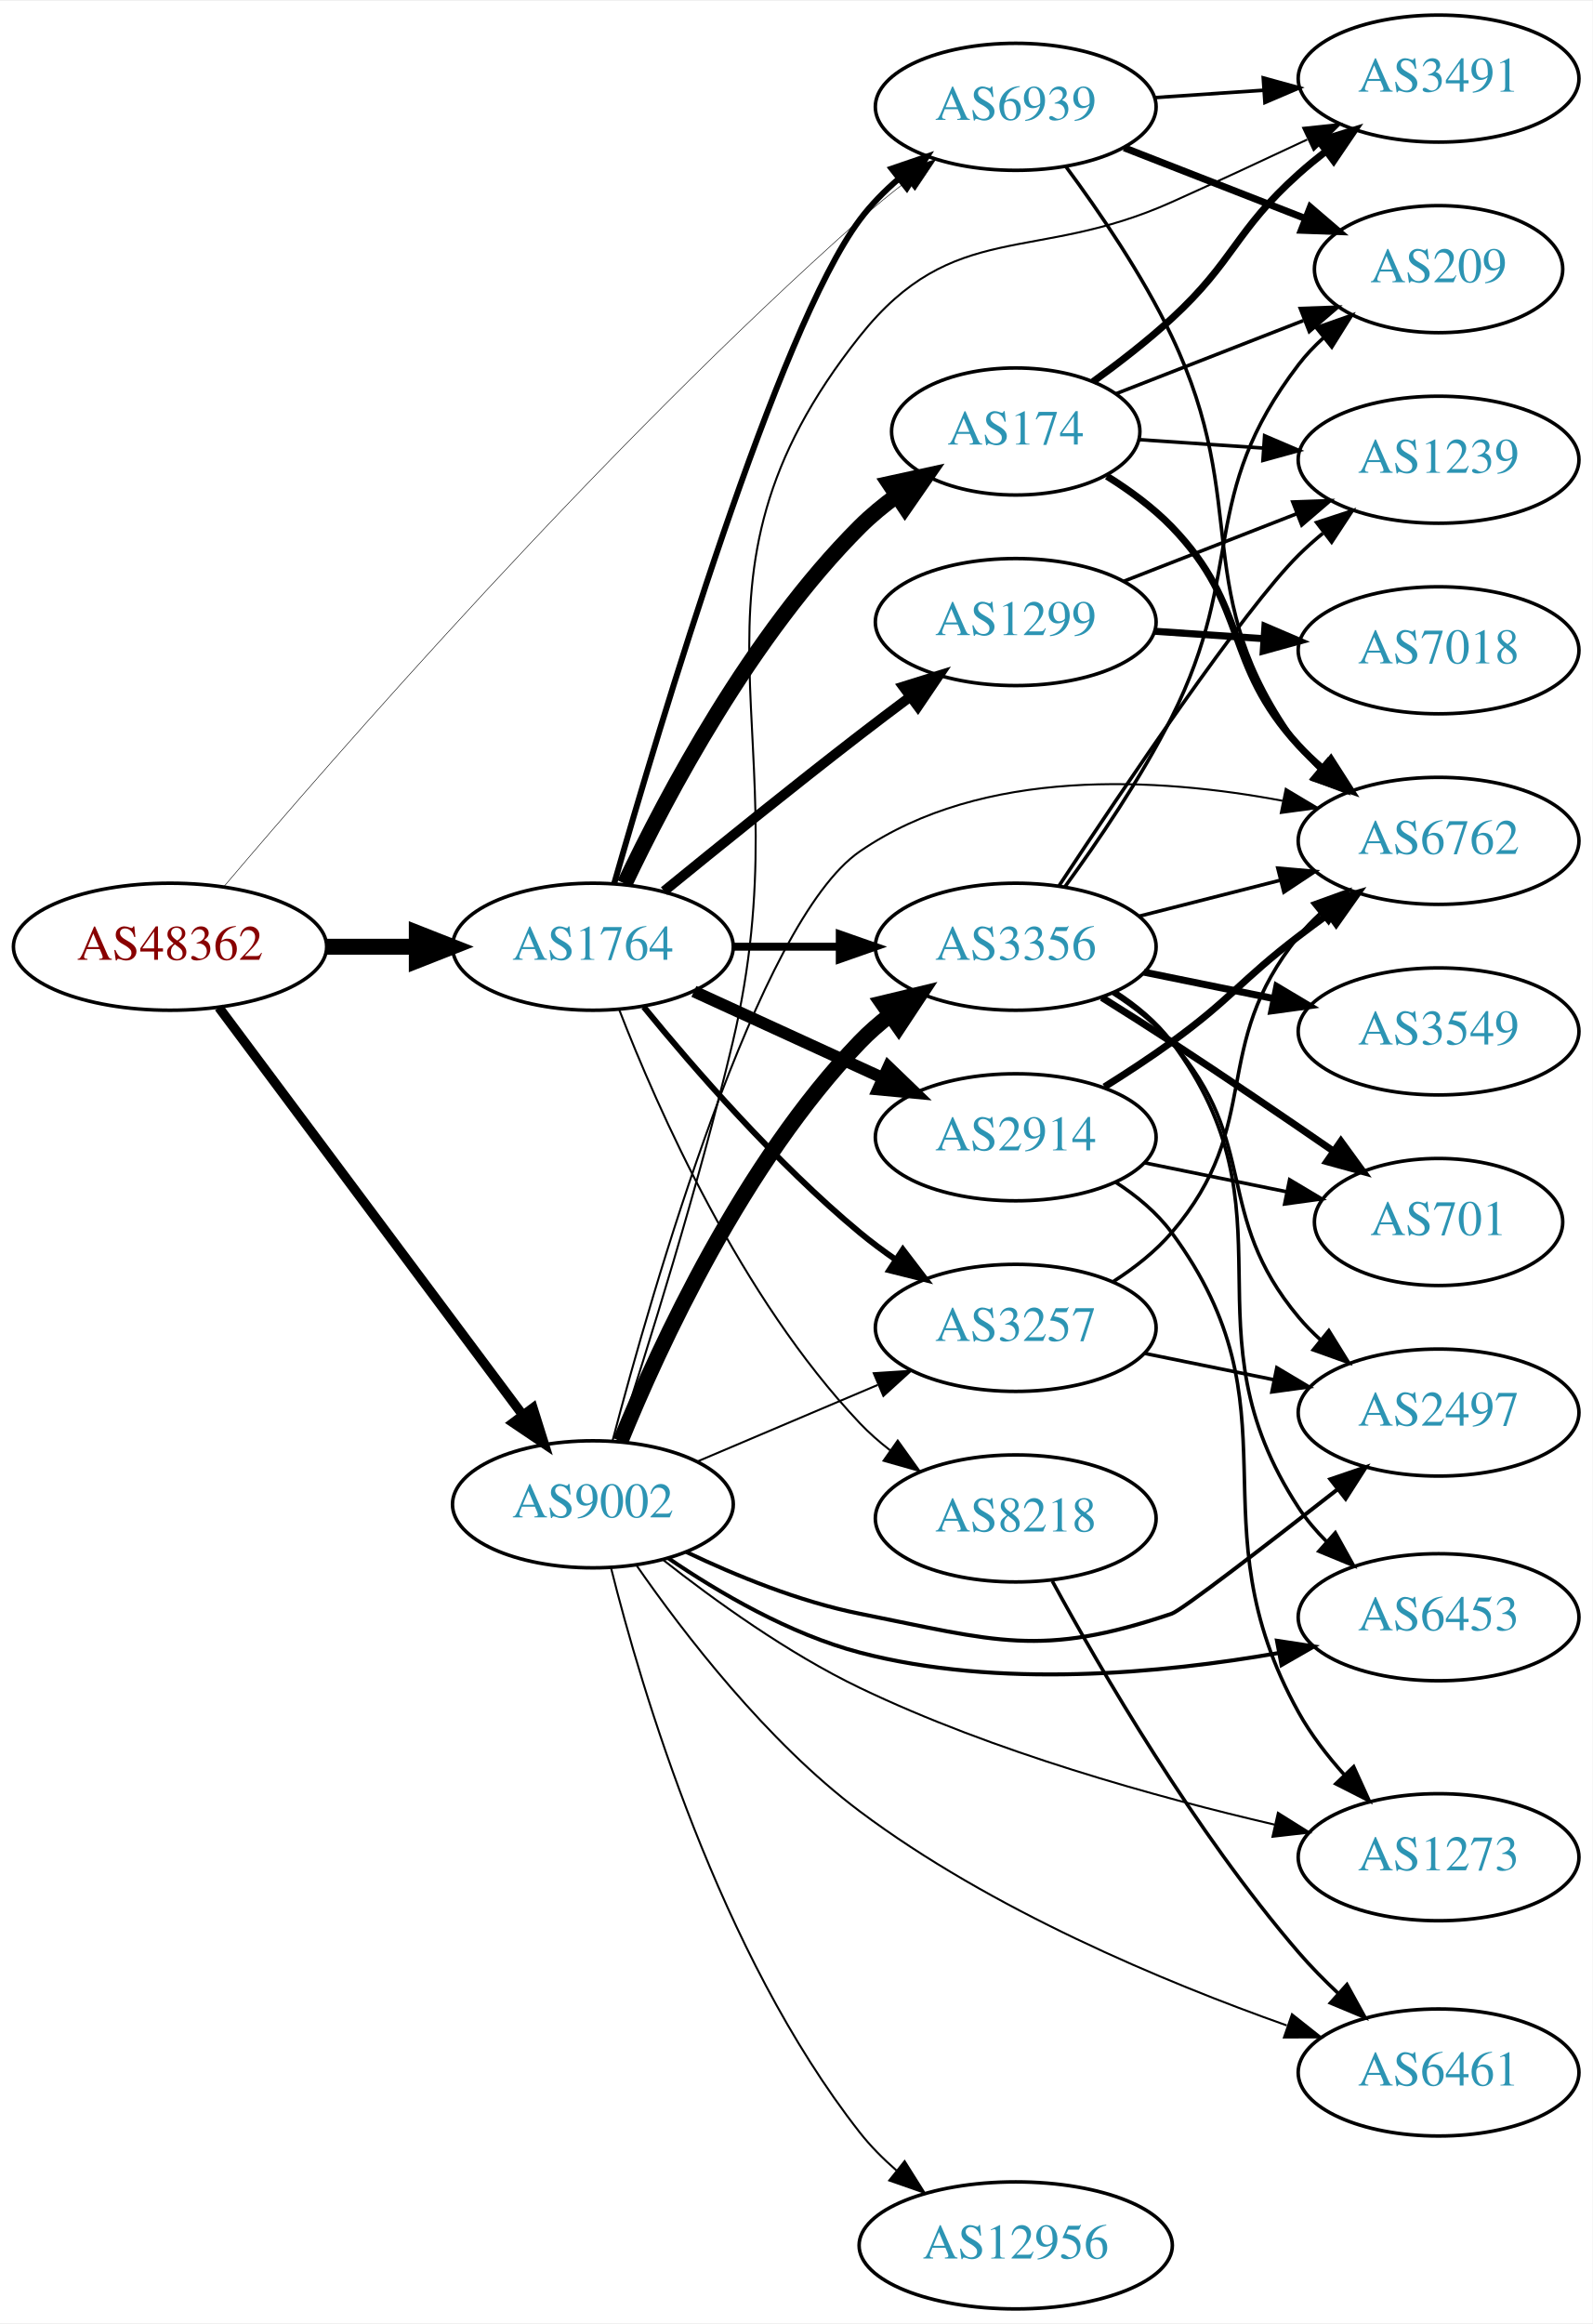
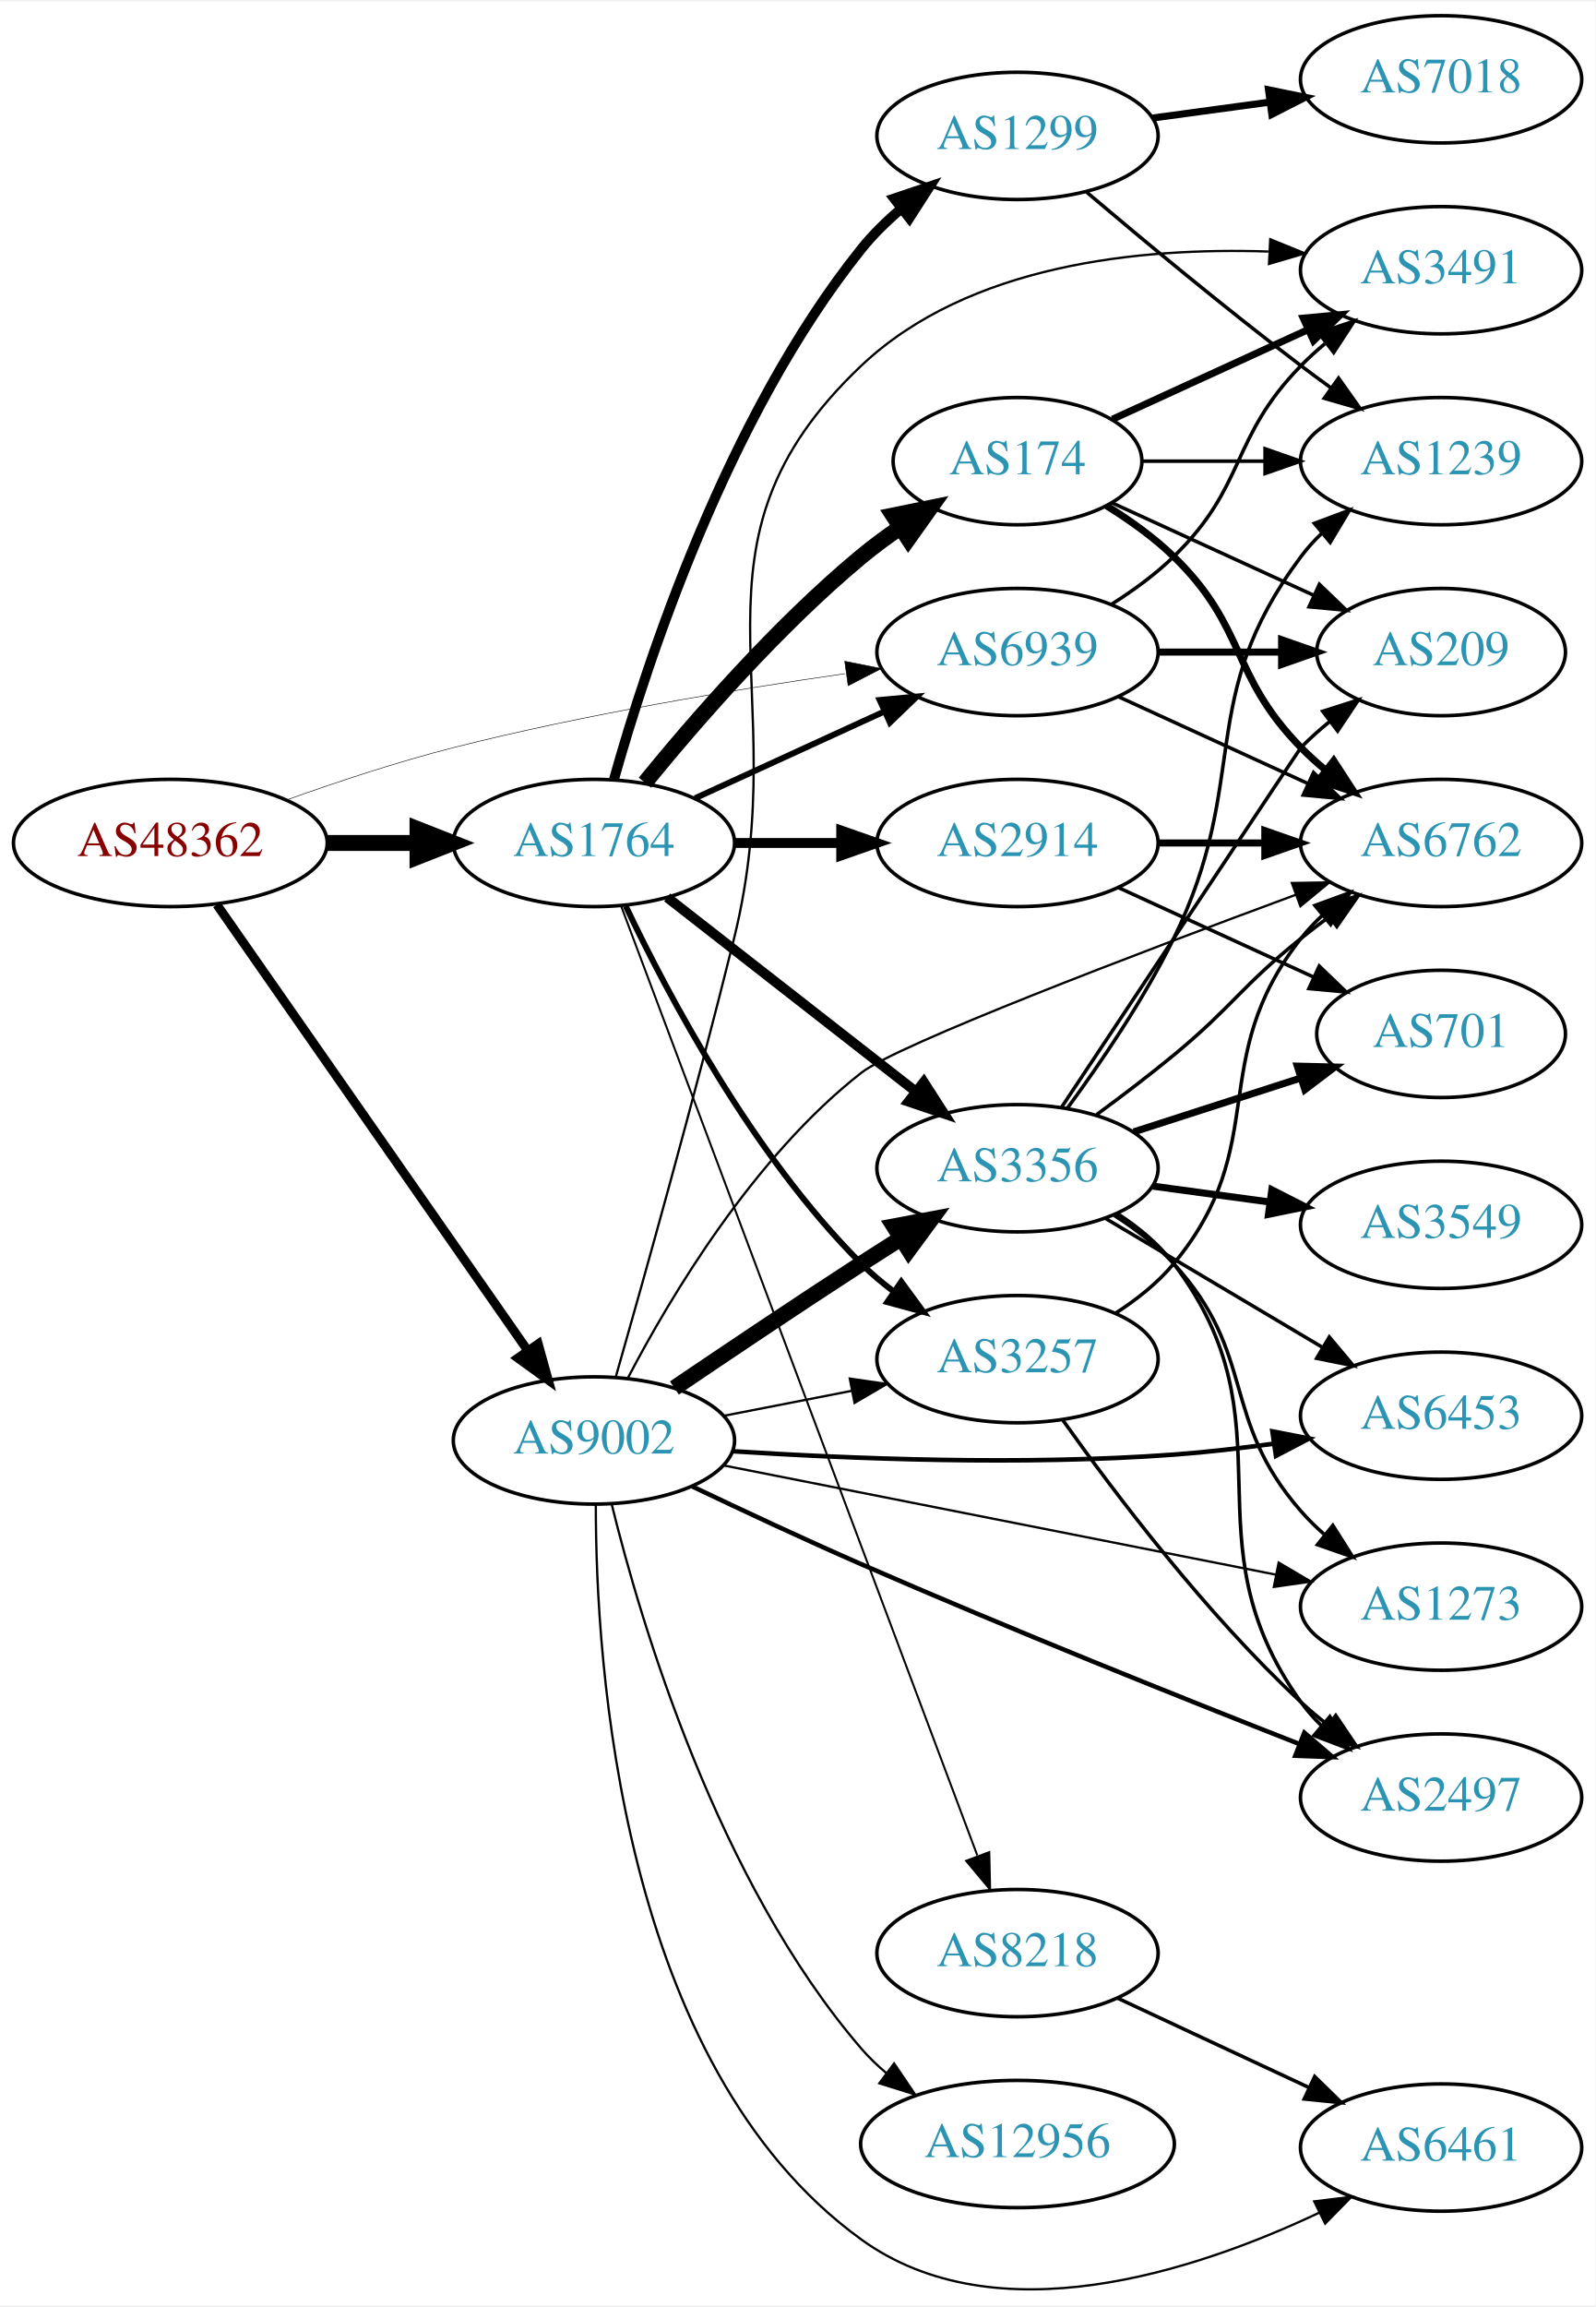
- <svg xmlns="http://www.w3.org/2000/svg" xmlns:xlink="http://www.w3.org/1999/xlink" width="451pt" height="658pt" viewBox="0.00 0.00 451.37 658.00">
-   <g id="graph0" class="graph" transform="scale(1 1) rotate(0) translate(4 654)">
-     <polygon fill="white" stroke="none" points="-4,4 -4,-654 447.37,-654 447.37,4 -4,4" />
+ <svg xmlns="http://www.w3.org/2000/svg" xmlns:xlink="http://www.w3.org/1999/xlink" width="451pt" height="652pt" viewBox="0.00 0.00 451.37 651.66">
+   <g id="graph0" class="graph" transform="scale(1 1) rotate(0) translate(4 647.661)">
+     <polygon fill="white" stroke="none" points="-4,4 -4,-647.661 447.37,-647.661 447.37,4 -4,4" />
    <g id="node1" class="node">
      <g id="a_node1">
        <a xlink:href="/asn/48362" xlink:title="AS48362 ~ Stadtwerke Feldkirch [AT]">
-           <ellipse fill="#ffffff" stroke="black" cx="44.196" cy="-386" rx="44.393" ry="18" />
-           <text text-anchor="middle" x="44.196" y="-382.3" font-family="Times,serif" font-size="14.00" fill="#880000">AS48362</text>
+           <ellipse fill="#ffffff" stroke="black" cx="44.196" cy="-409.661" rx="44.393" ry="18" />
+           <text text-anchor="middle" x="44.196" y="-405.961" font-family="Times,serif" font-size="14.00" fill="#880000">AS48362</text>
        </a>
      </g>
    </g>
    <g id="node2" class="node">
      <g id="a_node2">
        <a xlink:href="/asn/1764" xlink:title="AS1764 ~ NEXTLAYER-AS [AT]">
-           <ellipse fill="#ffffff" stroke="black" cx="164.039" cy="-386" rx="39.794" ry="18" />
-           <text text-anchor="middle" x="164.039" y="-382.3" font-family="Times,serif" font-size="14.00" fill="#2c94b3">AS1764</text>
+           <ellipse fill="#ffffff" stroke="black" cx="164.039" cy="-409.661" rx="39.794" ry="18" />
+           <text text-anchor="middle" x="164.039" y="-405.961" font-family="Times,serif" font-size="14.00" fill="#2c94b3">AS1764</text>
        </a>
      </g>
    </g>
    <g id="edge1" class="edge">
-       <path fill="none" stroke="black" stroke-width="4.5" d="M88.407,-386C96.72,-386 105.482,-386 113.965,-386" />
-       <polygon fill="black" stroke="black" stroke-width="4.5" points="114.123,-389.938 124.123,-386 114.123,-382.063 114.123,-389.938" />
+       <path fill="none" stroke="black" stroke-width="4.5" d="M88.407,-409.661C96.72,-409.661 105.482,-409.661 113.965,-409.661" />
+       <polygon fill="black" stroke="black" stroke-width="4.5" points="114.123,-413.599 124.123,-409.661 114.123,-405.724 114.123,-413.599" />
    </g>
    <g id="node3" class="node">
      <g id="a_node3">
        <a xlink:href="/asn/9002" xlink:title="AS9002 ~ RETN Limited [EU]">
-           <ellipse fill="#ffffff" stroke="black" cx="164.039" cy="-228" rx="39.794" ry="18" />
-           <text text-anchor="middle" x="164.039" y="-224.3" font-family="Times,serif" font-size="14.00" fill="#2c94b3">AS9002</text>
+           <ellipse fill="#ffffff" stroke="black" cx="164.039" cy="-240.661" rx="39.794" ry="18" />
+           <text text-anchor="middle" x="164.039" y="-236.961" font-family="Times,serif" font-size="14.00" fill="#2c94b3">AS9002</text>
        </a>
      </g>
    </g>
    <g id="edge2" class="edge">
-       <path fill="none" stroke="black" stroke-width="2.7" d="M58.032,-368.79C78.84,-340.891 120.037,-285.656 144.181,-253.283" />
-       <polygon fill="black" stroke="black" stroke-width="2.7" points="147.046,-255.297 150.219,-245.188 141.435,-251.112 147.046,-255.297" />
+       <path fill="none" stroke="black" stroke-width="2.55" d="M57.364,-392.212C78.289,-362.202 121.173,-300.702 145.384,-265.98" />
+       <polygon fill="black" stroke="black" stroke-width="2.55" points="148.264,-267.969 151.113,-257.764 142.522,-263.965 148.264,-267.969" />
    </g>
    <g id="node4" class="node">
      <g id="a_node4">
        <a xlink:href="/asn/6939" xlink:title="AS6939 ~ Hurricane Electric LLC [US]">
-           <ellipse fill="#ffffff" stroke="black" cx="283.881" cy="-624" rx="39.794" ry="18" />
-           <text text-anchor="middle" x="283.881" y="-620.3" font-family="Times,serif" font-size="14.00" fill="#2c94b3">AS6939</text>
+           <ellipse fill="#ffffff" stroke="black" cx="283.881" cy="-463.661" rx="39.794" ry="18" />
+           <text text-anchor="middle" x="283.881" y="-459.961" font-family="Times,serif" font-size="14.00" fill="#2c94b3">AS6939</text>
        </a>
      </g>
    </g>
    <g id="edge3" class="edge">
-       <path fill="none" stroke="black" stroke-width="0.15" d="M59.406,-402.976C90.336,-439.478 166.847,-527.357 239.685,-592 243.873,-595.717 248.471,-599.449 253.057,-602.986" />
-       <polygon fill="black" stroke="black" stroke-width="0.15" points="251.105,-605.897 261.206,-609.094 255.303,-600.296 251.105,-605.897" />
-     </g>
-     <g id="edge7" class="edge">
-       <path fill="none" stroke="black" stroke-width="1.688" d="M170.064,-403.87C182.7,-447.998 216.444,-560.812 239.685,-592 242.812,-596.195 246.64,-600.088 250.714,-603.609" />
-       <polygon fill="black" stroke="black" stroke-width="1.688" points="248.702,-606.48 258.729,-609.905 253.026,-600.975 248.702,-606.48" />
+       <path fill="none" stroke="black" stroke-width="0.15" d="M77.212,-421.879C91.493,-426.989 108.623,-432.657 124.392,-436.661 161.094,-445.98 203.406,-453.005 235.074,-457.55" />
+       <polygon fill="black" stroke="black" stroke-width="0.15" points="234.993,-461.072 245.382,-458.996 235.966,-454.14 234.993,-461.072" />
+     </g>
+     <g id="edge9" class="edge">
+       <path fill="none" stroke="black" stroke-width="1.688" d="M192.667,-422.322C208.624,-429.634 228.895,-438.923 246.178,-446.842" />
+       <polygon fill="black" stroke="black" stroke-width="1.688" points="244.876,-450.096 255.425,-451.08 247.793,-443.732 244.876,-450.096" />
    </g>
    <g id="node5" class="node">
      <g id="a_node5">
-         <a xlink:href="/asn/174" xlink:title="AS174 ~ Cogent Communications [US]">
-           <ellipse fill="#ffffff" stroke="black" cx="283.881" cy="-532" rx="35.194" ry="18" />
-           <text text-anchor="middle" x="283.881" y="-528.3" font-family="Times,serif" font-size="14.00" fill="#2c94b3">AS174</text>
+         <a xlink:href="/asn/2914" xlink:title="AS2914 ~ NTT America, Inc. [US]">
+           <ellipse fill="#ffffff" stroke="black" cx="283.881" cy="-409.661" rx="39.794" ry="18" />
+           <text text-anchor="middle" x="283.881" y="-405.961" font-family="Times,serif" font-size="14.00" fill="#2c94b3">AS2914</text>
        </a>
      </g>
    </g>
    <g id="edge4" class="edge">
-       <path fill="none" stroke="black" stroke-width="4.5" d="M173.049,-403.868C184.876,-428.778 208.965,-474.329 239.685,-505 242.869,-508.179 246.494,-511.161 250.258,-513.898" />
-       <polygon fill="black" stroke="black" stroke-width="4.5" points="248.103,-517.194 258.604,-519.482 252.482,-510.649 248.103,-517.194" />
+       <path fill="none" stroke="black" stroke-width="2.812" d="M203.951,-409.661C213.505,-409.661 223.854,-409.661 233.817,-409.661" />
+       <polygon fill="black" stroke="black" stroke-width="2.812" points="234.009,-413.161 244.009,-409.661 234.009,-406.161 234.009,-413.161" />
    </g>
    <g id="node6" class="node">
      <g id="a_node6">
        <a xlink:href="/asn/1299" xlink:title="AS1299 ~ Telia Carrier [EU]">
-           <ellipse fill="#ffffff" stroke="black" cx="283.881" cy="-478" rx="39.794" ry="18" />
-           <text text-anchor="middle" x="283.881" y="-474.3" font-family="Times,serif" font-size="14.00" fill="#2c94b3">AS1299</text>
+           <ellipse fill="#ffffff" stroke="black" cx="283.881" cy="-609.661" rx="39.794" ry="18" />
+           <text text-anchor="middle" x="283.881" y="-605.961" font-family="Times,serif" font-size="14.00" fill="#2c94b3">AS1299</text>
        </a>
      </g>
    </g>
    <g id="edge5" class="edge">
-       <path fill="none" stroke="black" stroke-width="2.812" d="M184.206,-401.75C199.187,-413.977 220.6,-431.269 239.685,-446 244.21,-449.493 249.043,-453.146 253.777,-456.683" />
-       <polygon fill="black" stroke="black" stroke-width="2.812" points="251.988,-459.714 262.103,-462.864 256.16,-454.093 251.988,-459.714" />
+       <path fill="none" stroke="black" stroke-width="2.812" d="M169.73,-427.71C178.892,-460.355 201.66,-530.219 239.685,-577.661 242.957,-581.744 246.868,-585.573 250.981,-589.064" />
+       <polygon fill="black" stroke="black" stroke-width="2.812" points="248.986,-591.947 259.023,-595.338 253.291,-586.428 248.986,-591.947" />
    </g>
    <g id="node7" class="node">
      <g id="a_node7">
-         <a xlink:href="/asn/2914" xlink:title="AS2914 ~ NTT America, Inc. [US]">
-           <ellipse fill="#ffffff" stroke="black" cx="283.881" cy="-332" rx="39.794" ry="18" />
-           <text text-anchor="middle" x="283.881" y="-328.3" font-family="Times,serif" font-size="14.00" fill="#2c94b3">AS2914</text>
+         <a xlink:href="/asn/174" xlink:title="AS174 ~ Cogent Communications [US]">
+           <ellipse fill="#ffffff" stroke="black" cx="283.881" cy="-517.661" rx="35.194" ry="18" />
+           <text text-anchor="middle" x="283.881" y="-513.961" font-family="Times,serif" font-size="14.00" fill="#2c94b3">AS174</text>
        </a>
      </g>
    </g>
    <g id="edge6" class="edge">
-       <path fill="none" stroke="black" stroke-width="3.375" d="M192.667,-373.339C208.624,-366.027 228.895,-356.739 246.178,-348.819" />
-       <polygon fill="black" stroke="black" stroke-width="3.375" points="247.793,-351.929 255.425,-344.581 244.876,-345.565 247.793,-351.929" />
+       <path fill="none" stroke="black" stroke-width="4.5" d="M178.458,-426.726C192.572,-444.036 215.987,-471.006 239.685,-490.661 243.148,-493.534 246.941,-496.331 250.795,-498.969" />
+       <polygon fill="black" stroke="black" stroke-width="4.5" points="248.699,-502.303 259.228,-504.458 252.995,-495.703 248.699,-502.303" />
    </g>
    <g id="node8" class="node">
      <g id="a_node8">
        <a xlink:href="/asn/3356" xlink:title="AS3356 ~ Level 3 Parent, LLC [US]">
-           <ellipse fill="#ffffff" stroke="black" cx="283.881" cy="-386" rx="39.794" ry="18" />
-           <text text-anchor="middle" x="283.881" y="-382.3" font-family="Times,serif" font-size="14.00" fill="#2c94b3">AS3356</text>
-         </a>
-       </g>
-     </g>
-     <g id="edge8" class="edge">
-       <path fill="none" stroke="black" stroke-width="2.25" d="M203.951,-386C213.505,-386 223.854,-386 233.817,-386" />
-       <polygon fill="black" stroke="black" stroke-width="2.25" points="234.009,-389.5 244.009,-386 234.009,-382.5 234.009,-389.5" />
+           <ellipse fill="#ffffff" stroke="black" cx="283.881" cy="-317.661" rx="39.794" ry="18" />
+           <text text-anchor="middle" x="283.881" y="-313.961" font-family="Times,serif" font-size="14.00" fill="#2c94b3">AS3356</text>
+         </a>
+       </g>
+     </g>
+     <g id="edge7" class="edge">
+       <path fill="none" stroke="black" stroke-width="2.812" d="M184.763,-394.263C203.967,-379.27 233.337,-356.34 254.942,-339.474" />
+       <polygon fill="black" stroke="black" stroke-width="2.812" points="257.364,-342.023 263.093,-333.11 253.056,-336.505 257.364,-342.023" />
    </g>
    <g id="node9" class="node">
      <g id="a_node9">
-         <a xlink:href="/asn/8218" xlink:title="AS8218 ~ legacy Neotelecoms [FR]">
-           <ellipse fill="#ffffff" stroke="black" cx="283.881" cy="-224" rx="39.794" ry="18" />
-           <text text-anchor="middle" x="283.881" y="-220.3" font-family="Times,serif" font-size="14.00" fill="#2c94b3">AS8218</text>
-         </a>
-       </g>
-     </g>
-     <g id="edge9" class="edge">
-       <path fill="none" stroke="black" stroke-width="0.562" d="M171.562,-368.006C182.312,-340.272 205.969,-286.571 239.685,-251 242.271,-248.272 245.188,-245.706 248.257,-243.323" />
-       <polygon fill="black" stroke="black" stroke-width="0.562" points="250.435,-246.07 256.605,-237.457 246.411,-240.342 250.435,-246.07" />
+         <a xlink:href="/asn/3257" xlink:title="AS3257 ~ GTT [DE]">
+           <ellipse fill="#ffffff" stroke="black" cx="283.881" cy="-263.661" rx="39.794" ry="18" />
+           <text text-anchor="middle" x="283.881" y="-259.961" font-family="Times,serif" font-size="14.00" fill="#2c94b3">AS3257</text>
+         </a>
+       </g>
+     </g>
+     <g id="edge8" class="edge">
+       <path fill="none" stroke="black" stroke-width="1.688" d="M173.049,-391.793C184.876,-366.883 208.965,-321.333 239.685,-290.661 242.492,-287.859 245.64,-285.21 248.925,-282.747" />
+       <polygon fill="black" stroke="black" stroke-width="1.688" points="250.994,-285.572 257.254,-277.024 247.03,-279.803 250.994,-285.572" />
    </g>
    <g id="node10" class="node">
      <g id="a_node10">
-         <a xlink:href="/asn/3257" xlink:title="AS3257 ~ GTT [DE]">
-           <ellipse fill="#ffffff" stroke="black" cx="283.881" cy="-278" rx="39.794" ry="18" />
-           <text text-anchor="middle" x="283.881" y="-274.3" font-family="Times,serif" font-size="14.00" fill="#2c94b3">AS3257</text>
+         <a xlink:href="/asn/8218" xlink:title="AS8218 ~ legacy Neotelecoms [FR]">
+           <ellipse fill="#ffffff" stroke="black" cx="283.881" cy="-95.661" rx="39.794" ry="18" />
+           <text text-anchor="middle" x="283.881" y="-91.961" font-family="Times,serif" font-size="14.00" fill="#2c94b3">AS8218</text>
        </a>
      </g>
    </g>
    <g id="edge10" class="edge">
-       <path fill="none" stroke="black" stroke-width="1.688" d="M178.458,-368.935C192.572,-351.625 215.987,-324.655 239.685,-305 242.901,-302.332 246.402,-299.73 249.972,-297.259" />
-       <polygon fill="black" stroke="black" stroke-width="1.688" points="251.896,-300.183 258.329,-291.764 248.05,-294.334 251.896,-300.183" />
+       <path fill="none" stroke="black" stroke-width="0.562" d="M171.712,-391.88C191.314,-339.65 248.823,-186.413 272.506,-123.306" />
+       <polygon fill="black" stroke="black" stroke-width="0.562" points="275.898,-124.229 276.135,-113.637 269.344,-121.77 275.898,-124.229" />
+     </g>
+     <g id="edge19" class="edge">
+       <path fill="none" stroke="black" stroke-width="4.5" d="M186.803,-255.502C201.629,-265.547 221.745,-279.05 239.685,-290.661 243.277,-292.986 247.053,-295.396 250.817,-297.776" />
+       <polygon fill="black" stroke="black" stroke-width="4.5" points="248.919,-301.234 259.481,-303.222 253.11,-294.567 248.919,-301.234" />
    </g>
    <g id="edge20" class="edge">
-       <path fill="none" stroke="black" stroke-width="4.5" d="M171.874,-245.895C182.881,-272.921 206.691,-324.634 239.685,-359 242.288,-361.711 245.218,-364.266 248.293,-366.643" />
-       <polygon fill="black" stroke="black" stroke-width="4.5" points="246.202,-369.986 256.652,-372.499 250.721,-363.536 246.202,-369.986" />
-     </g>
-     <g id="edge24" class="edge">
-       <path fill="none" stroke="black" stroke-width="0.562" d="M193.565,-240.104C208.939,-246.627 228.115,-254.763 244.754,-261.823" />
-       <polygon fill="black" stroke="black" stroke-width="0.562" points="243.636,-265.151 254.209,-265.835 246.37,-258.707 243.636,-265.151" />
-     </g>
-     <g id="node12" class="node">
-       <g id="a_node12">
-         <a xlink:href="/asn/3491" xlink:title="AS3491 ~ PCCW Global, Inc. [US]">
-           <ellipse fill="#ffffff" stroke="black" cx="403.724" cy="-632" rx="39.794" ry="18" />
-           <text text-anchor="middle" x="403.724" y="-628.3" font-family="Times,serif" font-size="14.00" fill="#2c94b3">AS3491</text>
-         </a>
-       </g>
-     </g>
-     <g id="edge27" class="edge">
-       <path fill="none" stroke="black" stroke-width="0.562" d="M171.046,-246.058C179.242,-271.17 194.015,-318.159 203.685,-359 224.494,-446.888 183.498,-488.288 239.685,-559 266.288,-592.479 289.071,-579.476 328.077,-597 340.646,-602.646 354.317,-608.996 366.485,-614.72" />
-       <polygon fill="black" stroke="black" stroke-width="0.562" points="365.334,-618.047 375.871,-619.152 368.323,-611.717 365.334,-618.047" />
+       <path fill="none" stroke="black" stroke-width="0.643" d="M200.715,-247.624C212.147,-249.856 224.968,-252.358 237.022,-254.711" />
+       <polygon fill="black" stroke="black" stroke-width="0.643" points="236.434,-258.162 246.919,-256.642 237.775,-251.292 236.434,-258.162" />
    </g>
    <g id="node13" class="node">
      <g id="a_node13">
        <a xlink:href="/asn/6762" xlink:title="AS6762 ~ TELECOM ITALIA SPARKLE S.p.A. [IT]">
-           <ellipse fill="#ffffff" stroke="black" cx="403.724" cy="-416" rx="39.794" ry="18" />
-           <text text-anchor="middle" x="403.724" y="-412.3" font-family="Times,serif" font-size="14.00" fill="#2c94b3">AS6762</text>
-         </a>
-       </g>
-     </g>
-     <g id="edge25" class="edge">
-       <path fill="none" stroke="black" stroke-width="0.562" d="M169.589,-245.942C180.757,-288.419 210.728,-393.068 239.685,-413 274.494,-436.959 324.139,-433.999 359.485,-427.365" />
-       <polygon fill="black" stroke="black" stroke-width="0.562" points="360.411,-430.748 369.507,-425.315 359.008,-423.89 360.411,-430.748" />
-     </g>
-     <g id="node16" class="node">
-       <g id="a_node16">
-         <a xlink:href="/asn/1273" xlink:title="AS1273 ~ Vodafone Group PLC [EU]">
-           <ellipse fill="#ffffff" stroke="black" cx="403.724" cy="-128" rx="39.794" ry="18" />
-           <text text-anchor="middle" x="403.724" y="-124.3" font-family="Times,serif" font-size="14.00" fill="#2c94b3">AS1273</text>
-         </a>
-       </g>
-     </g>
-     <g id="edge28" class="edge">
-       <path fill="none" stroke="black" stroke-width="0.562" d="M183.929,-212.261C198.417,-200.851 219.323,-185.771 239.685,-176 277.536,-157.838 323.675,-145.037 357.197,-137.249" />
-       <polygon fill="black" stroke="black" stroke-width="0.562" points="358.191,-140.612 367.173,-134.992 356.647,-133.785 358.191,-140.612" />
+           <ellipse fill="#ffffff" stroke="black" cx="403.724" cy="-409.661" rx="39.794" ry="18" />
+           <text text-anchor="middle" x="403.724" y="-405.961" font-family="Times,serif" font-size="14.00" fill="#2c94b3">AS6762</text>
+         </a>
+       </g>
+     </g>
+     <g id="edge26" class="edge">
+       <path fill="none" stroke="black" stroke-width="0.643" d="M173.733,-258.503C185.687,-281.352 209.225,-320.835 239.685,-344.661 249.831,-352.598 317.705,-378.408 362.62,-395.018" />
+       <polygon fill="black" stroke="black" stroke-width="0.643" points="361.511,-398.34 372.104,-398.515 363.932,-391.772 361.511,-398.34" />
+     </g>
+     <g id="node14" class="node">
+       <g id="a_node14">
+         <a xlink:href="/asn/3491" xlink:title="AS3491 ~ PCCW Global, Inc. [US]">
+           <ellipse fill="#ffffff" stroke="black" cx="403.724" cy="-571.661" rx="39.794" ry="18" />
+           <text text-anchor="middle" x="403.724" y="-567.961" font-family="Times,serif" font-size="14.00" fill="#2c94b3">AS3491</text>
+         </a>
+       </g>
+     </g>
+     <g id="edge23" class="edge">
+       <path fill="none" stroke="black" stroke-width="0.643" d="M170.19,-258.524C177.867,-285.371 192.594,-337.766 203.685,-382.661 221.374,-454.265 186.128,-493.95 239.685,-544.661 270.024,-573.388 318.603,-578.17 354.854,-576.952" />
+       <polygon fill="black" stroke="black" stroke-width="0.643" points="355.388,-580.43 365.2,-576.434 355.037,-573.439 355.388,-580.43" />
+     </g>
+     <g id="node17" class="node">
+       <g id="a_node17">
+         <a xlink:href="/asn/12956" xlink:title="AS12956 ~ TELXIUS [ES]">
+           <ellipse fill="#ffffff" stroke="black" cx="283.881" cy="-41.661" rx="44.393" ry="18" />
+           <text text-anchor="middle" x="283.881" y="-37.961" font-family="Times,serif" font-size="14.00" fill="#2c94b3">AS12956</text>
+         </a>
+       </g>
+     </g>
+     <g id="edge21" class="edge">
+       <path fill="none" stroke="black" stroke-width="0.643" d="M169.056,-222.667C177.308,-189.094 198.907,-116.026 239.685,-68.661 241.82,-66.181 244.24,-63.855 246.819,-61.688" />
+       <polygon fill="black" stroke="black" stroke-width="0.643" points="248.965,-64.453 254.901,-55.677 244.788,-58.836 248.965,-64.453" />
    </g>
    <g id="node18" class="node">
      <g id="a_node18">
        <a xlink:href="/asn/6453" xlink:title="AS6453 ~ TATA COMMUNICATIONS (AMERICA) INC [US]">
-           <ellipse fill="#ffffff" stroke="black" cx="403.724" cy="-196" rx="39.794" ry="18" />
-           <text text-anchor="middle" x="403.724" y="-192.3" font-family="Times,serif" font-size="14.00" fill="#2c94b3">AS6453</text>
-         </a>
-       </g>
-     </g>
-     <g id="edge21" class="edge">
-       <path fill="none" stroke="black" stroke-width="1.125" d="M185.344,-212.771C199.694,-202.999 219.835,-191.201 239.685,-186 278.965,-175.708 325.31,-180.058 358.529,-185.89" />
-       <polygon fill="black" stroke="black" stroke-width="1.125" points="357.921,-189.337 368.394,-187.733 359.207,-182.456 357.921,-189.337" />
+           <ellipse fill="#ffffff" stroke="black" cx="403.724" cy="-247.661" rx="39.794" ry="18" />
+           <text text-anchor="middle" x="403.724" y="-243.961" font-family="Times,serif" font-size="14.00" fill="#2c94b3">AS6453</text>
+         </a>
+       </g>
+     </g>
+     <g id="edge22" class="edge">
+       <path fill="none" stroke="black" stroke-width="1.286" d="M203.303,-237.618C236.376,-235.49 285.438,-233.536 328.077,-236.661 337.288,-237.336 347.086,-238.474 356.451,-239.768" />
+       <polygon fill="black" stroke="black" stroke-width="1.286" points="355.993,-243.238 366.393,-241.219 357.004,-236.311 355.993,-243.238" />
    </g>
    <g id="node19" class="node">
      <g id="a_node19">
        <a xlink:href="/asn/2497" xlink:title="AS2497 ~ Internet Initiative Japan Inc. [JP]">
-           <ellipse fill="#ffffff" stroke="black" cx="403.724" cy="-254" rx="39.794" ry="18" />
-           <text text-anchor="middle" x="403.724" y="-250.3" font-family="Times,serif" font-size="14.00" fill="#2c94b3">AS2497</text>
-         </a>
-       </g>
-     </g>
-     <g id="edge22" class="edge">
-       <path fill="none" stroke="black" stroke-width="1.125" d="M190.5,-214.488C204.574,-207.782 222.621,-200.402 239.685,-197 278.212,-189.318 290.862,-184.416 328.077,-197 330.911,-197.958 355.034,-216.555 375.102,-232.25" />
-       <polygon fill="black" stroke="black" stroke-width="1.125" points="373.07,-235.104 383.1,-238.518 377.388,-229.594 373.07,-235.104" />
+           <ellipse fill="#ffffff" stroke="black" cx="403.724" cy="-139.661" rx="39.794" ry="18" />
+           <text text-anchor="middle" x="403.724" y="-135.961" font-family="Times,serif" font-size="14.00" fill="#2c94b3">AS2497</text>
+         </a>
+       </g>
+     </g>
+     <g id="edge24" class="edge">
+       <path fill="none" stroke="black" stroke-width="1.286" d="M191.829,-227.673C205.978,-220.923 223.681,-212.647 239.685,-205.661 281.715,-187.317 330.539,-167.782 363.723,-154.767" />
+       <polygon fill="black" stroke="black" stroke-width="1.286" points="365.033,-158.013 373.071,-151.111 362.483,-151.494 365.033,-158.013" />
    </g>
    <g id="node20" class="node">
      <g id="a_node20">
        <a xlink:href="/asn/6461" xlink:title="AS6461 ~ Zayo Bandwidth [US]">
-           <ellipse fill="#ffffff" stroke="black" cx="403.724" cy="-67" rx="39.794" ry="18" />
-           <text text-anchor="middle" x="403.724" y="-63.3" font-family="Times,serif" font-size="14.00" fill="#2c94b3">AS6461</text>
-         </a>
-       </g>
-     </g>
-     <g id="edge23" class="edge">
-       <path fill="none" stroke="black" stroke-width="0.562" d="M176.433,-210.656C189.72,-191.525 213.263,-160.832 239.685,-141 276.793,-113.147 326.056,-92.617 360.684,-80.339" />
-       <polygon fill="black" stroke="black" stroke-width="0.562" points="362.181,-83.525 370.486,-76.945 359.891,-76.91 362.181,-83.525" />
+           <ellipse fill="#ffffff" stroke="black" cx="403.724" cy="-40.661" rx="39.794" ry="18" />
+           <text text-anchor="middle" x="403.724" y="-36.961" font-family="Times,serif" font-size="14.00" fill="#2c94b3">AS6461</text>
+         </a>
+       </g>
+     </g>
+     <g id="edge25" class="edge">
+       <path fill="none" stroke="black" stroke-width="0.643" d="M164.571,-222.588C164.531,-178.235 171.369,-64.043 239.685,-14.661 277.749,12.853 333.88,-5.507 369.357,-22.288" />
+       <polygon fill="black" stroke="black" stroke-width="0.643" points="367.827,-25.436 378.345,-26.715 370.92,-19.156 367.827,-25.436" />
    </g>
    <g id="node21" class="node">
      <g id="a_node21">
-         <a xlink:href="/asn/12956" xlink:title="AS12956 ~ TELXIUS [ES]">
-           <ellipse fill="#ffffff" stroke="black" cx="283.881" cy="-18" rx="44.393" ry="18" />
-           <text text-anchor="middle" x="283.881" y="-14.3" font-family="Times,serif" font-size="14.00" fill="#2c94b3">AS12956</text>
-         </a>
-       </g>
-     </g>
-     <g id="edge26" class="edge">
-       <path fill="none" stroke="black" stroke-width="0.562" d="M169.19,-209.946C177.727,-175.827 199.873,-100.756 239.685,-50 242.695,-46.163 246.275,-42.559 250.068,-39.254" />
-       <polygon fill="black" stroke="black" stroke-width="0.562" points="252.396,-41.874 258.038,-32.907 248.035,-36.399 252.396,-41.874" />
+         <a xlink:href="/asn/1273" xlink:title="AS1273 ~ Vodafone Group PLC [EU]">
+           <ellipse fill="#ffffff" stroke="black" cx="403.724" cy="-193.661" rx="39.794" ry="18" />
+           <text text-anchor="middle" x="403.724" y="-189.961" font-family="Times,serif" font-size="14.00" fill="#2c94b3">AS1273</text>
+         </a>
+       </g>
+     </g>
+     <g id="edge27" class="edge">
+       <path fill="none" stroke="black" stroke-width="0.643" d="M200.623,-233.625C242.28,-225.387 311.367,-211.726 356.974,-202.708" />
+       <polygon fill="black" stroke="black" stroke-width="0.643" points="357.766,-206.119 366.897,-200.746 356.408,-199.252 357.766,-206.119" />
    </g>
    <g id="edge38" class="edge">
-       <path fill="none" stroke="black" d="M323.141,-626.597C333.021,-627.268 343.787,-627.999 354.117,-628.7" />
-       <polygon fill="black" stroke="black" points="354.038,-632.203 364.252,-629.388 354.512,-625.219 354.038,-632.203" />
+       <path fill="none" stroke="black" d="M312.51,-451.001C328.467,-443.689 348.738,-434.4 366.02,-426.48" />
+       <polygon fill="black" stroke="black" points="367.635,-429.59 375.268,-422.243 364.719,-423.227 367.635,-429.59" />
+     </g>
+     <g id="edge37" class="edge">
+       <path fill="none" stroke="black" d="M310.41,-477.124C316.573,-481.024 322.875,-485.609 328.077,-490.661 348.771,-510.756 343.905,-524.044 364.077,-544.661 366.17,-546.8 368.453,-548.879 370.83,-550.871" />
+       <polygon fill="black" stroke="black" points="369.074,-553.936 379.13,-557.272 373.349,-548.393 369.074,-553.936" />
+     </g>
+     <g id="node15" class="node">
+       <g id="a_node15">
+         <a xlink:href="/asn/209" xlink:title="AS209 ~ CenturyLink Communications, LLC [US]">
+           <ellipse fill="#ffffff" stroke="black" cx="403.724" cy="-463.661" rx="35.194" ry="18" />
+           <text text-anchor="middle" x="403.724" y="-459.961" font-family="Times,serif" font-size="14.00" fill="#2c94b3">AS209</text>
+         </a>
+       </g>
    </g>
    <g id="edge36" class="edge">
-       <path fill="none" stroke="black" d="M298.036,-607.148C307.43,-594.475 319.817,-576.377 328.077,-559 351.252,-510.246 332.233,-486.588 364.077,-443 365.797,-440.646 367.787,-438.424 369.938,-436.343" />
-       <polygon fill="black" stroke="black" points="372.3,-438.93 377.716,-429.824 367.803,-433.565 372.3,-438.93" />
-     </g>
-     <g id="node14" class="node">
-       <g id="a_node14">
-         <a xlink:href="/asn/209" xlink:title="AS209 ~ CenturyLink Communications, LLC [US]">
-           <ellipse fill="#ffffff" stroke="black" cx="403.724" cy="-578" rx="35.194" ry="18" />
-           <text text-anchor="middle" x="403.724" y="-574.3" font-family="Times,serif" font-size="14.00" fill="#2c94b3">AS209</text>
-         </a>
-       </g>
-     </g>
-     <g id="edge37" class="edge">
-       <path fill="none" stroke="black" stroke-width="2" d="M314.618,-612.392C330.235,-606.296 349.512,-598.771 366.048,-592.316" />
-       <polygon fill="black" stroke="black" stroke-width="2" points="367.377,-595.555 375.42,-588.658 364.832,-589.034 367.377,-595.555" />
+       <path fill="none" stroke="black" stroke-width="2" d="M323.794,-463.661C334.881,-463.661 347.04,-463.661 358.422,-463.661" />
+       <polygon fill="black" stroke="black" stroke-width="2" points="358.604,-467.161 368.604,-463.661 358.604,-460.161 358.604,-467.161" />
+     </g>
+     <g id="edge17" class="edge">
+       <path fill="none" stroke="black" stroke-width="2" d="M323.794,-409.661C333.347,-409.661 343.697,-409.661 353.659,-409.661" />
+       <polygon fill="black" stroke="black" stroke-width="2" points="353.852,-413.161 363.852,-409.661 353.852,-406.161 353.852,-413.161" />
+     </g>
+     <g id="node16" class="node">
+       <g id="a_node16">
+         <a xlink:href="/asn/701" xlink:title="AS701 ~ UUNET [US]">
+           <ellipse fill="#ffffff" stroke="black" cx="403.724" cy="-355.661" rx="35.194" ry="18" />
+           <text text-anchor="middle" x="403.724" y="-351.961" font-family="Times,serif" font-size="14.00" fill="#2c94b3">AS701</text>
+         </a>
+       </g>
+     </g>
+     <g id="edge18" class="edge">
+       <path fill="none" stroke="black" d="M312.51,-397.001C328.926,-389.478 349.908,-379.864 367.505,-371.8" />
+       <polygon fill="black" stroke="black" points="369.249,-374.851 376.882,-367.503 366.333,-368.487 369.249,-374.851" />
    </g>
    <g id="node11" class="node">
      <g id="a_node11">
+         <a xlink:href="/asn/7018" xlink:title="AS7018 ~ AT&amp;T Services, Inc. [US]">
+           <ellipse fill="#ffffff" stroke="black" cx="403.724" cy="-625.661" rx="39.794" ry="18" />
+           <text text-anchor="middle" x="403.724" y="-621.961" font-family="Times,serif" font-size="14.00" fill="#2c94b3">AS7018</text>
+         </a>
+       </g>
+     </g>
+     <g id="edge11" class="edge">
+       <path fill="none" stroke="black" stroke-width="2" d="M322.167,-614.724C332.699,-616.154 344.302,-617.729 355.342,-619.228" />
+       <polygon fill="black" stroke="black" stroke-width="2" points="354.896,-622.7 365.276,-620.577 355.838,-615.763 354.896,-622.7" />
+     </g>
+     <g id="node12" class="node">
+       <g id="a_node12">
        <a xlink:href="/asn/1239" xlink:title="AS1239 ~ Sprint [US]">
-           <ellipse fill="#ffffff" stroke="black" cx="403.724" cy="-524" rx="39.794" ry="18" />
-           <text text-anchor="middle" x="403.724" y="-520.3" font-family="Times,serif" font-size="14.00" fill="#2c94b3">AS1239</text>
-         </a>
-       </g>
-     </g>
-     <g id="edge11" class="edge">
-       <path fill="none" stroke="black" d="M318.966,-529.686C329.902,-528.944 342.234,-528.106 354.006,-527.307" />
-       <polygon fill="black" stroke="black" points="354.418,-530.787 364.158,-526.618 353.944,-523.804 354.418,-530.787" />
+           <ellipse fill="#ffffff" stroke="black" cx="403.724" cy="-517.661" rx="39.794" ry="18" />
+           <text text-anchor="middle" x="403.724" y="-513.961" font-family="Times,serif" font-size="14.00" fill="#2c94b3">AS1239</text>
+         </a>
+       </g>
    </g>
    <g id="edge12" class="edge">
-       <path fill="none" stroke="black" stroke-width="2" d="M305.803,-546.126C313.116,-551.415 321.21,-557.68 328.077,-564 345.921,-580.421 346.007,-588.828 364.077,-605 366.517,-607.183 369.138,-609.344 371.823,-611.435" />
-       <polygon fill="black" stroke="black" stroke-width="2" points="369.838,-614.32 379.959,-617.454 374.002,-608.693 369.838,-614.32" />
+       <path fill="none" stroke="black" d="M303.434,-593.747C319.278,-580.323 342.813,-560.777 364.077,-544.661 366.835,-542.571 369.736,-540.435 372.658,-538.325" />
+       <polygon fill="black" stroke="black" points="374.721,-541.152 380.846,-532.507 370.667,-535.446 374.721,-541.152" />
    </g>
    <g id="edge13" class="edge">
-       <path fill="none" stroke="black" stroke-width="2" d="M309.73,-519.324C316.177,-515.305 322.788,-510.465 328.077,-505 350.239,-482.105 342.509,-466.455 364.077,-443 366.103,-440.797 368.338,-438.673 370.682,-436.65" />
-       <polygon fill="black" stroke="black" stroke-width="2" points="373.21,-439.115 378.922,-430.192 368.892,-433.606 373.21,-439.115" />
+       <path fill="none" stroke="black" d="M319.283,-517.661C330.107,-517.661 342.275,-517.661 353.901,-517.661" />
+       <polygon fill="black" stroke="black" points="353.932,-521.161 363.932,-517.661 353.932,-514.161 353.932,-521.161" />
    </g>
    <g id="edge14" class="edge">
-       <path fill="none" stroke="black" d="M312.213,-542.669C328.014,-548.837 348.117,-556.684 365.363,-563.416" />
-       <polygon fill="black" stroke="black" points="364.544,-566.854 375.132,-567.23 367.089,-560.333 364.544,-566.854" />
+       <path fill="none" stroke="black" stroke-width="2" d="M309.06,-505.044C315.645,-500.968 322.494,-496.083 328.077,-490.661 348.771,-470.567 343.905,-457.279 364.077,-436.661 366.17,-434.522 368.453,-432.444 370.83,-430.451" />
+       <polygon fill="black" stroke="black" stroke-width="2" points="373.349,-432.929 379.13,-424.051 369.074,-427.386 373.349,-432.929" />
+     </g>
+     <g id="edge15" class="edge">
+       <path fill="none" stroke="black" stroke-width="2" d="M310.742,-529.512C326.863,-536.899 347.865,-546.523 365.73,-554.71" />
+       <polygon fill="black" stroke="black" stroke-width="2" points="364.733,-558.102 375.282,-559.086 367.649,-551.739 364.733,-558.102" />
    </g>
    <g id="edge16" class="edge">
-       <path fill="none" stroke="black" d="M314.618,-489.608C329.412,-495.382 347.489,-502.439 363.41,-508.654" />
-       <polygon fill="black" stroke="black" points="362.408,-512.02 372.997,-512.396 364.954,-505.499 362.408,-512.02" />
-     </g>
-     <g id="node15" class="node">
-       <g id="a_node15">
-         <a xlink:href="/asn/7018" xlink:title="AS7018 ~ AT&amp;T Services, Inc. [US]">
-           <ellipse fill="#ffffff" stroke="black" cx="403.724" cy="-470" rx="39.794" ry="18" />
-           <text text-anchor="middle" x="403.724" y="-466.3" font-family="Times,serif" font-size="14.00" fill="#2c94b3">AS7018</text>
-         </a>
-       </g>
-     </g>
-     <g id="edge15" class="edge">
-       <path fill="none" stroke="black" stroke-width="2" d="M323.141,-475.403C333.021,-474.732 343.787,-474.001 354.117,-473.3" />
-       <polygon fill="black" stroke="black" stroke-width="2" points="354.512,-476.781 364.252,-472.612 354.038,-469.797 354.512,-476.781" />
-     </g>
-     <g id="edge17" class="edge">
-       <path fill="none" stroke="black" stroke-width="2" d="M309.028,-346.287C315.341,-350.239 322.06,-354.643 328.077,-359 344.947,-371.215 347.526,-376.358 364.077,-389 366.827,-391.101 369.723,-393.244 372.642,-395.358" />
-       <polygon fill="black" stroke="black" stroke-width="2" points="370.648,-398.235 380.825,-401.182 374.707,-392.532 370.648,-398.235" />
-     </g>
-     <g id="edge18" class="edge">
-       <path fill="none" stroke="black" d="M312.104,-319.336C318.085,-315.466 323.878,-310.694 328.077,-305 365.19,-254.679 333.7,-223.651 364.077,-169 367.526,-162.796 372.124,-156.815 376.944,-151.429" />
-       <polygon fill="black" stroke="black" points="379.664,-153.649 384.055,-144.007 374.609,-148.806 379.664,-153.649" />
-     </g>
-     <g id="node17" class="node">
-       <g id="a_node17">
-         <a xlink:href="/asn/701" xlink:title="AS701 ~ UUNET [US]">
-           <ellipse fill="#ffffff" stroke="black" cx="403.724" cy="-308" rx="35.194" ry="18" />
-           <text text-anchor="middle" x="403.724" y="-304.3" font-family="Times,serif" font-size="14.00" fill="#2c94b3">AS701</text>
-         </a>
-       </g>
-     </g>
-     <g id="edge19" class="edge">
-       <path fill="none" stroke="black" d="M320.238,-324.799C332.988,-322.203 347.5,-319.247 360.76,-316.546" />
-       <polygon fill="black" stroke="black" points="361.505,-319.967 370.605,-314.541 360.108,-313.107 361.505,-319.967" />
+       <path fill="none" stroke="black" d="M310.742,-505.811C327.474,-498.144 349.464,-488.067 367.747,-479.689" />
+       <polygon fill="black" stroke="black" points="369.29,-482.832 376.923,-475.484 366.374,-476.468 369.29,-482.832" />
+     </g>
+     <g id="edge31" class="edge">
+       <path fill="none" stroke="black" d="M297.929,-334.565C307.269,-347.263 319.637,-365.371 328.077,-382.661 350.274,-428.129 333.806,-450.119 364.077,-490.661 365.822,-492.998 367.829,-495.207 369.992,-497.278" />
+       <polygon fill="black" stroke="black" points="367.87,-500.066 377.793,-503.78 372.352,-494.689 367.87,-500.066" />
+     </g>
+     <g id="edge30" class="edge">
+       <path fill="none" stroke="black" d="M306.31,-332.855C313.364,-338.034 321.166,-343.96 328.077,-349.661 344.82,-363.474 347.144,-369.083 364.077,-382.661 366.631,-384.709 369.331,-386.777 372.068,-388.807" />
+       <polygon fill="black" stroke="black" points="370.126,-391.722 380.284,-394.732 374.22,-386.044 370.126,-391.722" />
+     </g>
+     <g id="edge35" class="edge">
+       <path fill="none" stroke="black" d="M296.351,-334.918C318.235,-367.84 363.814,-436.392 364.077,-436.661 366.555,-439.196 369.301,-441.646 372.153,-443.967" />
+       <polygon fill="black" stroke="black" points="370.245,-446.912 380.338,-450.132 374.456,-441.32 370.245,-446.912" />
+     </g>
+     <g id="edge29" class="edge">
+       <path fill="none" stroke="black" stroke-width="2" d="M316.771,-327.945C331.309,-332.633 348.65,-338.224 363.936,-343.154" />
+       <polygon fill="black" stroke="black" stroke-width="2" points="363.043,-346.543 373.634,-346.281 365.191,-339.881 363.043,-346.543" />
+     </g>
+     <g id="edge34" class="edge">
+       <path fill="none" stroke="black" d="M308.728,-303.496C326.378,-293.012 350.63,-278.606 370.079,-267.053" />
+       <polygon fill="black" stroke="black" points="372.102,-269.922 378.912,-261.806 368.527,-263.904 372.102,-269.922" />
+     </g>
+     <g id="edge33" class="edge">
+       <path fill="none" stroke="black" d="M312.008,-304.926C317.992,-301.058 323.81,-296.305 328.077,-290.661 362.686,-244.885 330.651,-213.308 364.077,-166.661 365.776,-164.291 367.75,-162.058 369.89,-159.969" />
+       <polygon fill="black" stroke="black" points="372.253,-162.555 377.647,-153.436 367.744,-157.201 372.253,-162.555" />
    </g>
    <g id="edge32" class="edge">
-       <path fill="none" stroke="black" d="M296.187,-403.323C314.087,-430.486 348.517,-481.593 364.077,-497 366.204,-499.106 368.511,-501.16 370.904,-503.136" />
-       <polygon fill="black" stroke="black" points="369.164,-506.212 379.234,-509.507 373.417,-500.652 369.164,-506.212" />
-     </g>
-     <g id="edge31" class="edge">
-       <path fill="none" stroke="black" d="M318.966,-394.677C331.425,-397.849 345.697,-401.482 358.887,-404.84" />
-       <polygon fill="black" stroke="black" points="358.161,-408.267 368.715,-407.342 359.888,-401.483 358.161,-408.267" />
-     </g>
-     <g id="edge35" class="edge">
-       <path fill="none" stroke="black" d="M297.807,-402.964C307.087,-415.693 319.432,-433.812 328.077,-451 349.304,-493.199 335.367,-513.489 364.077,-551 366.117,-553.665 368.494,-556.169 371.049,-558.495" />
-       <polygon fill="black" stroke="black" points="369.09,-561.409 379.086,-564.922 373.463,-555.943 369.09,-561.409" />
-     </g>
-     <g id="edge29" class="edge">
-       <path fill="none" stroke="black" stroke-width="2" d="M308.306,-371.6C314.748,-367.574 321.711,-363.162 328.077,-359 343.272,-349.066 359.975,-337.698 373.72,-328.219" />
-       <polygon fill="black" stroke="black" stroke-width="2" points="376.048,-330.865 382.281,-322.298 372.066,-325.108 376.048,-330.865" />
-     </g>
-     <g id="edge33" class="edge">
-       <path fill="none" stroke="black" d="M312.074,-373.314C318.056,-369.444 323.857,-364.678 328.077,-359 364.354,-310.196 330.727,-277.848 364.077,-227 366.296,-223.617 369.004,-220.431 371.946,-217.484" />
-       <polygon fill="black" stroke="black" points="374.456,-219.935 379.598,-210.672 369.802,-214.707 374.456,-219.935" />
-     </g>
-     <g id="edge34" class="edge">
-       <path fill="none" stroke="black" d="M311.426,-372.789C317.428,-368.936 323.4,-364.308 328.077,-359 353.319,-330.353 339.577,-310.283 364.077,-281 365.948,-278.764 368.047,-276.627 370.274,-274.605" />
-       <polygon fill="black" stroke="black" points="372.62,-277.209 378.193,-268.198 368.218,-271.767 372.62,-277.209" />
+       <path fill="none" stroke="black" d="M311.268,-304.308C317.274,-300.458 323.288,-295.869 328.077,-290.661 351.759,-264.911 341.062,-247.009 364.077,-220.661 366.046,-218.408 368.241,-216.247 370.557,-214.199" />
+       <polygon fill="black" stroke="black" points="373.091,-216.655 378.746,-207.696 368.738,-211.173 373.091,-216.655" />
    </g>
    <g id="node22" class="node">
      <g id="a_node22">
        <a xlink:href="/asn/3549" xlink:title="AS3549 ~ Level 3 Parent, LLC [US]">
-           <ellipse fill="#ffffff" stroke="black" cx="403.724" cy="-362" rx="39.794" ry="18" />
-           <text text-anchor="middle" x="403.724" y="-358.3" font-family="Times,serif" font-size="14.00" fill="#2c94b3">AS3549</text>
-         </a>
-       </g>
-     </g>
-     <g id="edge30" class="edge">
-       <path fill="none" stroke="black" stroke-width="2" d="M320.238,-378.799C331.784,-376.448 344.776,-373.802 356.974,-371.317" />
-       <polygon fill="black" stroke="black" stroke-width="2" points="357.884,-374.704 366.985,-369.279 356.487,-367.845 357.884,-374.704" />
+           <ellipse fill="#ffffff" stroke="black" cx="403.724" cy="-301.661" rx="39.794" ry="18" />
+           <text text-anchor="middle" x="403.724" y="-297.961" font-family="Times,serif" font-size="14.00" fill="#2c94b3">AS3549</text>
+         </a>
+       </g>
+     </g>
+     <g id="edge28" class="edge">
+       <path fill="none" stroke="black" stroke-width="2" d="M322.167,-312.599C332.699,-311.169 344.302,-309.594 355.342,-308.095" />
+       <polygon fill="black" stroke="black" stroke-width="2" points="355.838,-311.559 365.276,-306.746 354.896,-304.623 355.838,-311.559" />
+     </g>
+     <g id="edge40" class="edge">
+       <path fill="none" stroke="black" d="M311.653,-276.678C317.647,-280.538 323.56,-285.216 328.077,-290.661 356.113,-324.453 336.915,-348.163 364.077,-382.661 365.881,-384.952 367.931,-387.128 370.124,-389.177" />
+       <polygon fill="black" stroke="black" points="368.033,-391.989 377.98,-395.636 372.478,-386.582 368.033,-391.989" />
    </g>
    <g id="edge39" class="edge">
-       <path fill="none" stroke="black" d="M294.244,-206.245C307.818,-181.345 334.586,-135.264 364.077,-101 367.488,-97.038 371.357,-93.111 375.299,-89.41" />
-       <polygon fill="black" stroke="black" points="377.758,-91.906 382.864,-82.622 373.083,-86.696 377.758,-91.906" />
+       <path fill="none" stroke="black" d="M296.772,-246.325C311.256,-225.919 337.143,-191.65 364.077,-166.661 366.477,-164.435 369.071,-162.245 371.739,-160.134" />
+       <polygon fill="black" stroke="black" points="373.925,-162.87 379.847,-154.084 369.739,-157.259 373.925,-162.87" />
    </g>
    <g id="edge41" class="edge">
-       <path fill="none" stroke="black" d="M311.531,-291.12C317.529,-294.976 323.473,-299.628 328.077,-305 354.508,-335.842 338.445,-357.492 364.077,-389 365.917,-391.262 367.994,-393.417 370.205,-395.451" />
-       <polygon fill="black" stroke="black" points="368.133,-398.278 378.095,-401.883 372.555,-392.852 368.133,-398.278" />
-     </g>
-     <g id="edge40" class="edge">
-       <path fill="none" stroke="black" d="M320.238,-270.799C331.784,-268.448 344.776,-265.802 356.974,-263.317" />
-       <polygon fill="black" stroke="black" points="357.884,-266.704 366.985,-261.279 356.487,-259.845 357.884,-266.704" />
+       <path fill="none" stroke="black" d="M312.213,-82.905C328.276,-75.408 348.786,-65.835 366.22,-57.699" />
+       <polygon fill="black" stroke="black" points="367.959,-60.749 375.54,-53.349 364.998,-54.406 367.959,-60.749" />
    </g>
  </g>
</svg>
